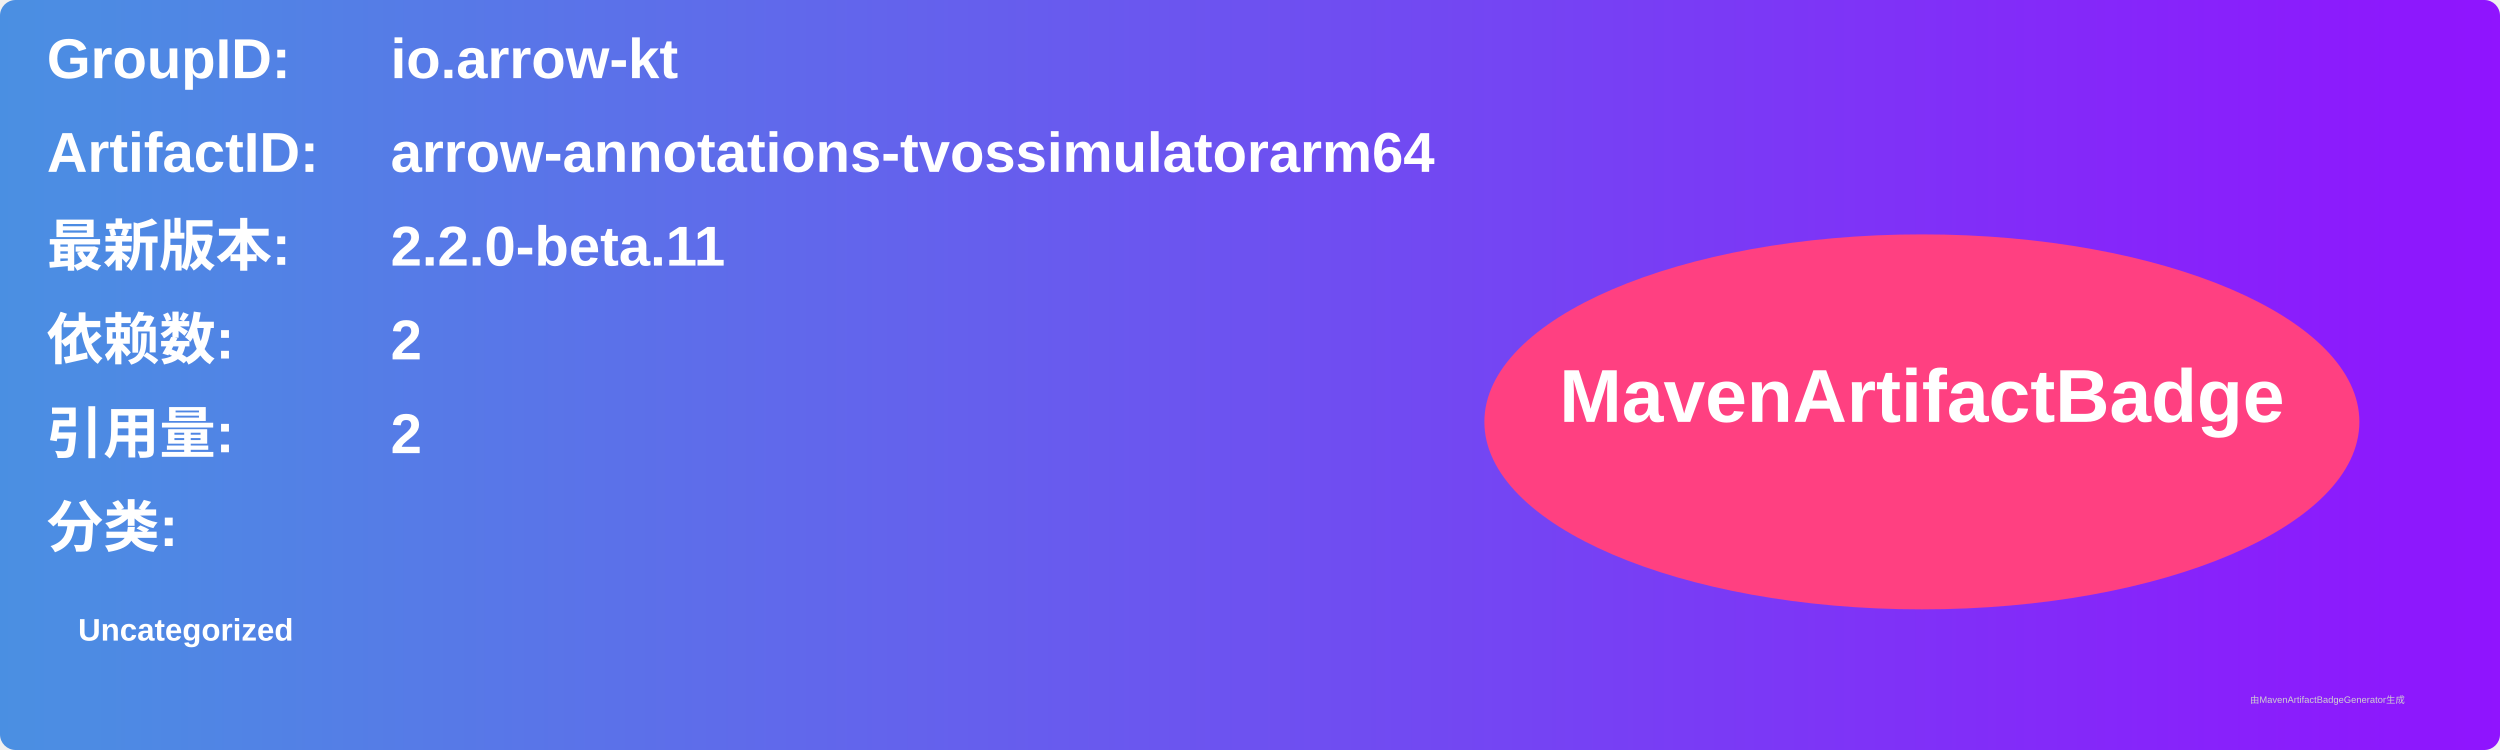
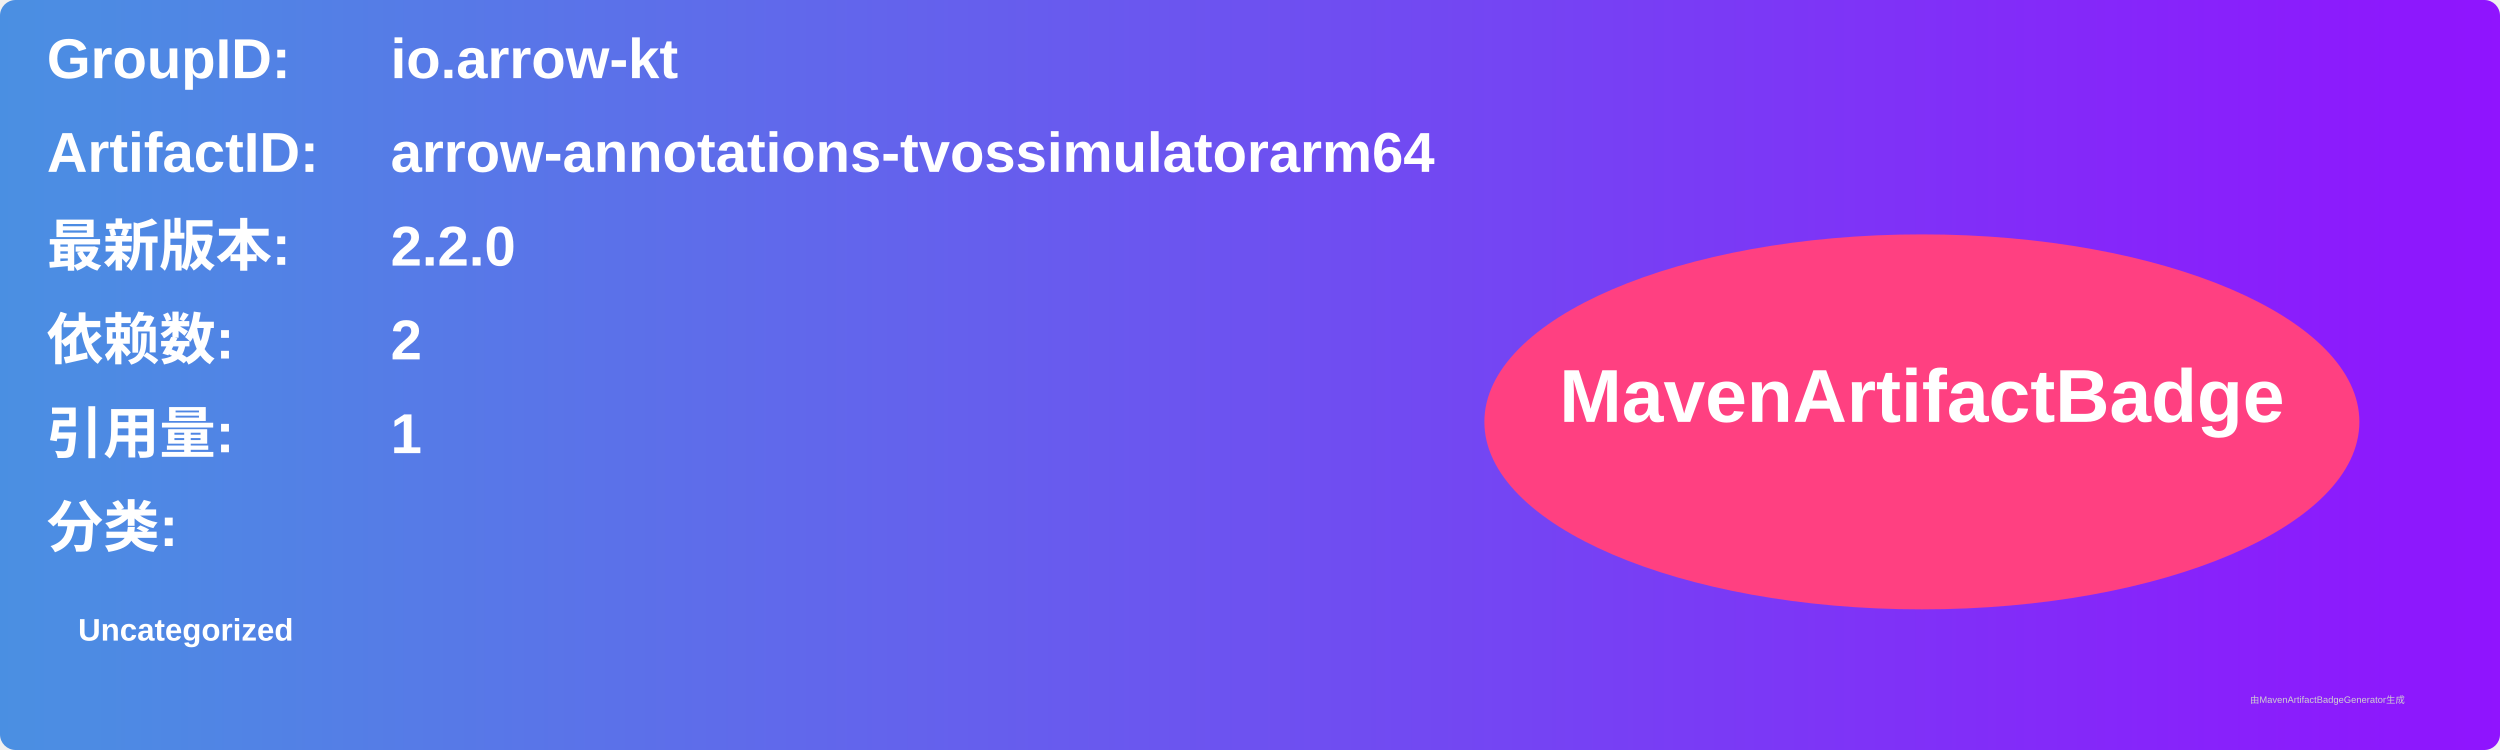
<svg xmlns="http://www.w3.org/2000/svg" width="800" height="240" viewBox="0 0 800 240">
  <linearGradient id="grad" x1="0%" y1="0%" x2="100%" y2="0%">
    <stop offset="0%" stop-color="#4a90e2" />
    <stop offset="100%" stop-color="#9013fe" />
  </linearGradient>
  <rect width="100%" height="100%" rx="5" ry="5" fill="url(#grad)" />
  <g transform="translate(15, 15)">
    <text x="0" y="10" font-family="Arial" font-size="18" fill="white" font-weight="bold" width="260">GroupID:</text>
    <text x="110" y="10" font-family="Arial" font-size="18" fill="white" font-weight="bold" width="460">io.arrow-kt</text>
    <text x="0" y="40" font-family="Arial" font-size="18" fill="white" font-weight="bold" width="260">ArtifactID:</text>
    <text x="110" y="40" font-family="Arial" font-size="18" fill="white" font-weight="bold" width="460">arrow-annotations-tvossimulatorarm64</text>
    <text x="0" y="70" font-family="Arial" font-size="18" fill="white" font-weight="bold">最新版本:</text>
    <text x="110" y="70" font-family="Arial" font-size="18" fill="white" font-weight="bold">
-       <tspan font-weight="bold">2.2.0-beta.11</tspan>
+       <tspan font-weight="bold">2.2.0</tspan>
    </text>
    <text x="0" y="100" font-family="Arial" font-size="18" fill="white" font-weight="bold">依赖数: </text>
    <text x="110" y="100" font-family="Arial" font-size="18" fill="white">
      <tspan font-weight="bold">2</tspan>
    </text>
    <text x="0" y="130" font-family="Arial" font-size="18" fill="white" font-weight="bold">引用量: </text>
    <text x="110" y="130" font-family="Arial" font-size="18" fill="white">
-       <tspan font-weight="bold">2</tspan>
+       <tspan font-weight="bold">1</tspan>
    </text>
    <text x="0" y="160" font-family="Arial" font-size="18" fill="white" font-weight="bold">分类:</text>
    <text x="10" y="190" font-family="Arial" font-size="10" fill="white">
      <tspan font-weight="bold">Uncategorized</tspan>
    </text>
    <ellipse cx="600" cy="120" rx="140" ry="60" fill="#ff4081" />
    <text x="600" y="120" text-anchor="middle" font-family="Arial" font-size="24" fill="white" font-weight="bold">MavenArtifactBadge</text>
  </g>
  <text x="720" y="225" font-family="Arial" font-size="3" fill="#d0d0d0">由MavenArtifactBadgeGenerator生成</text>
</svg>
